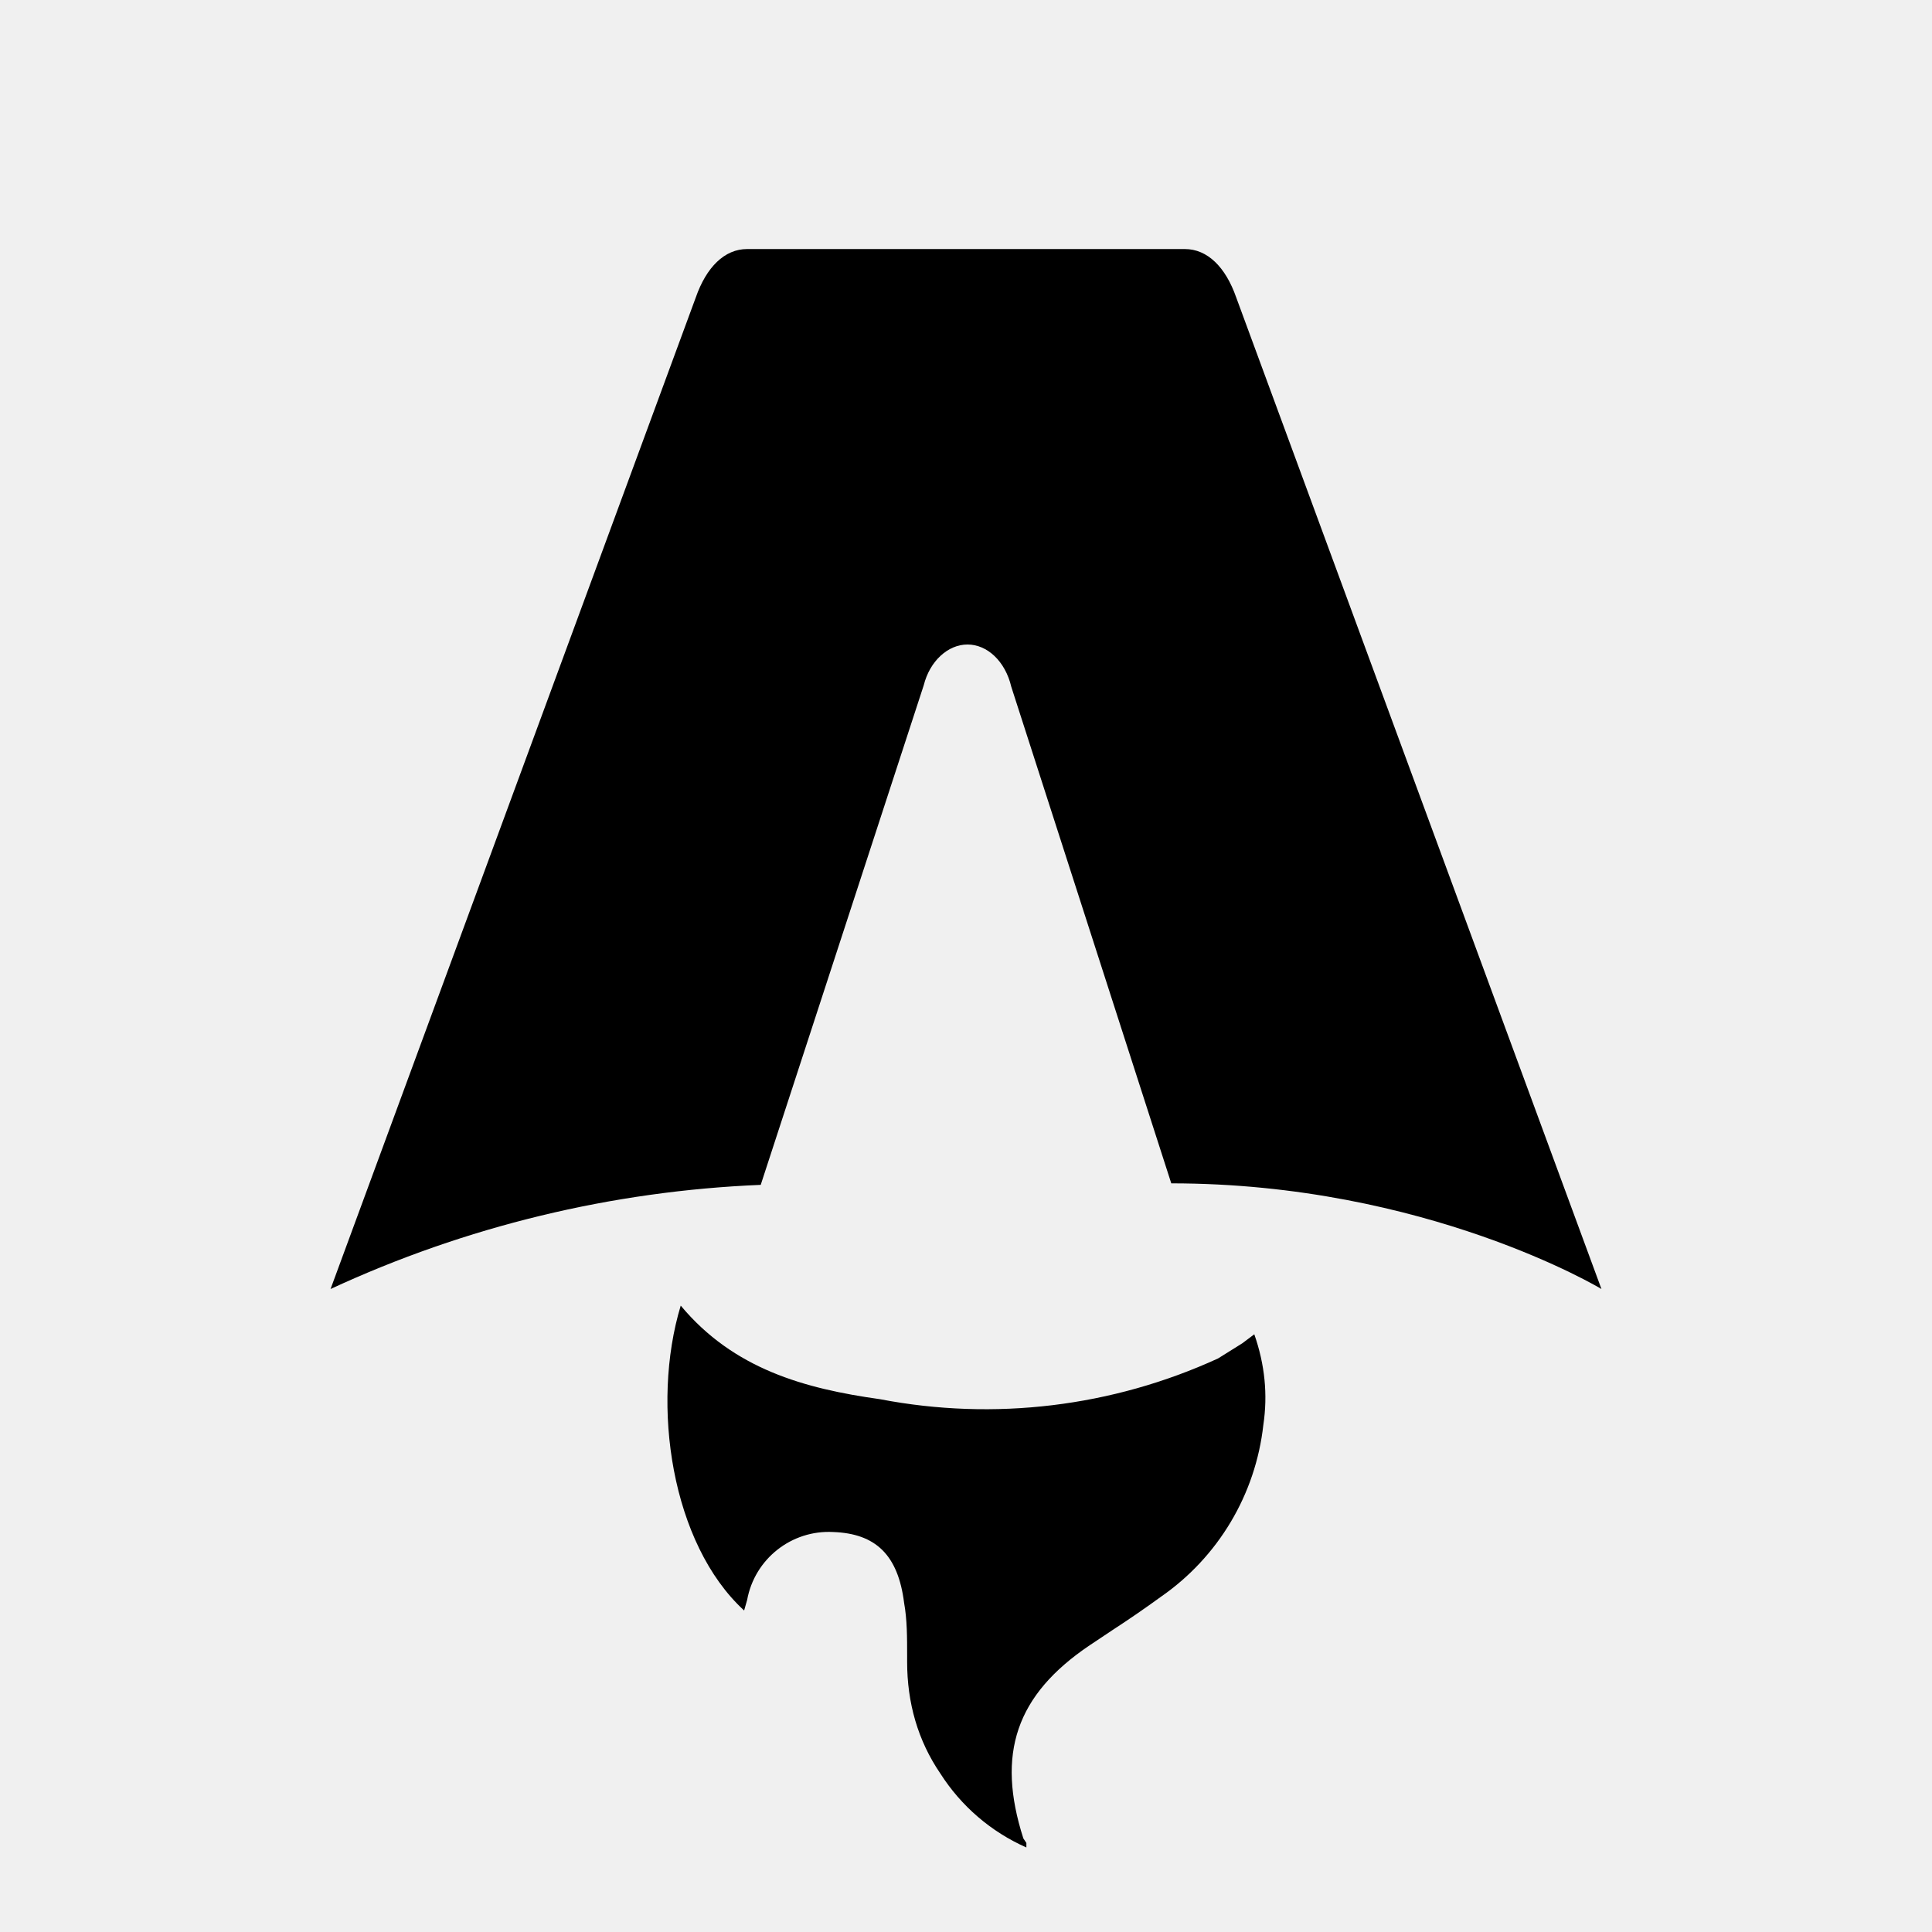
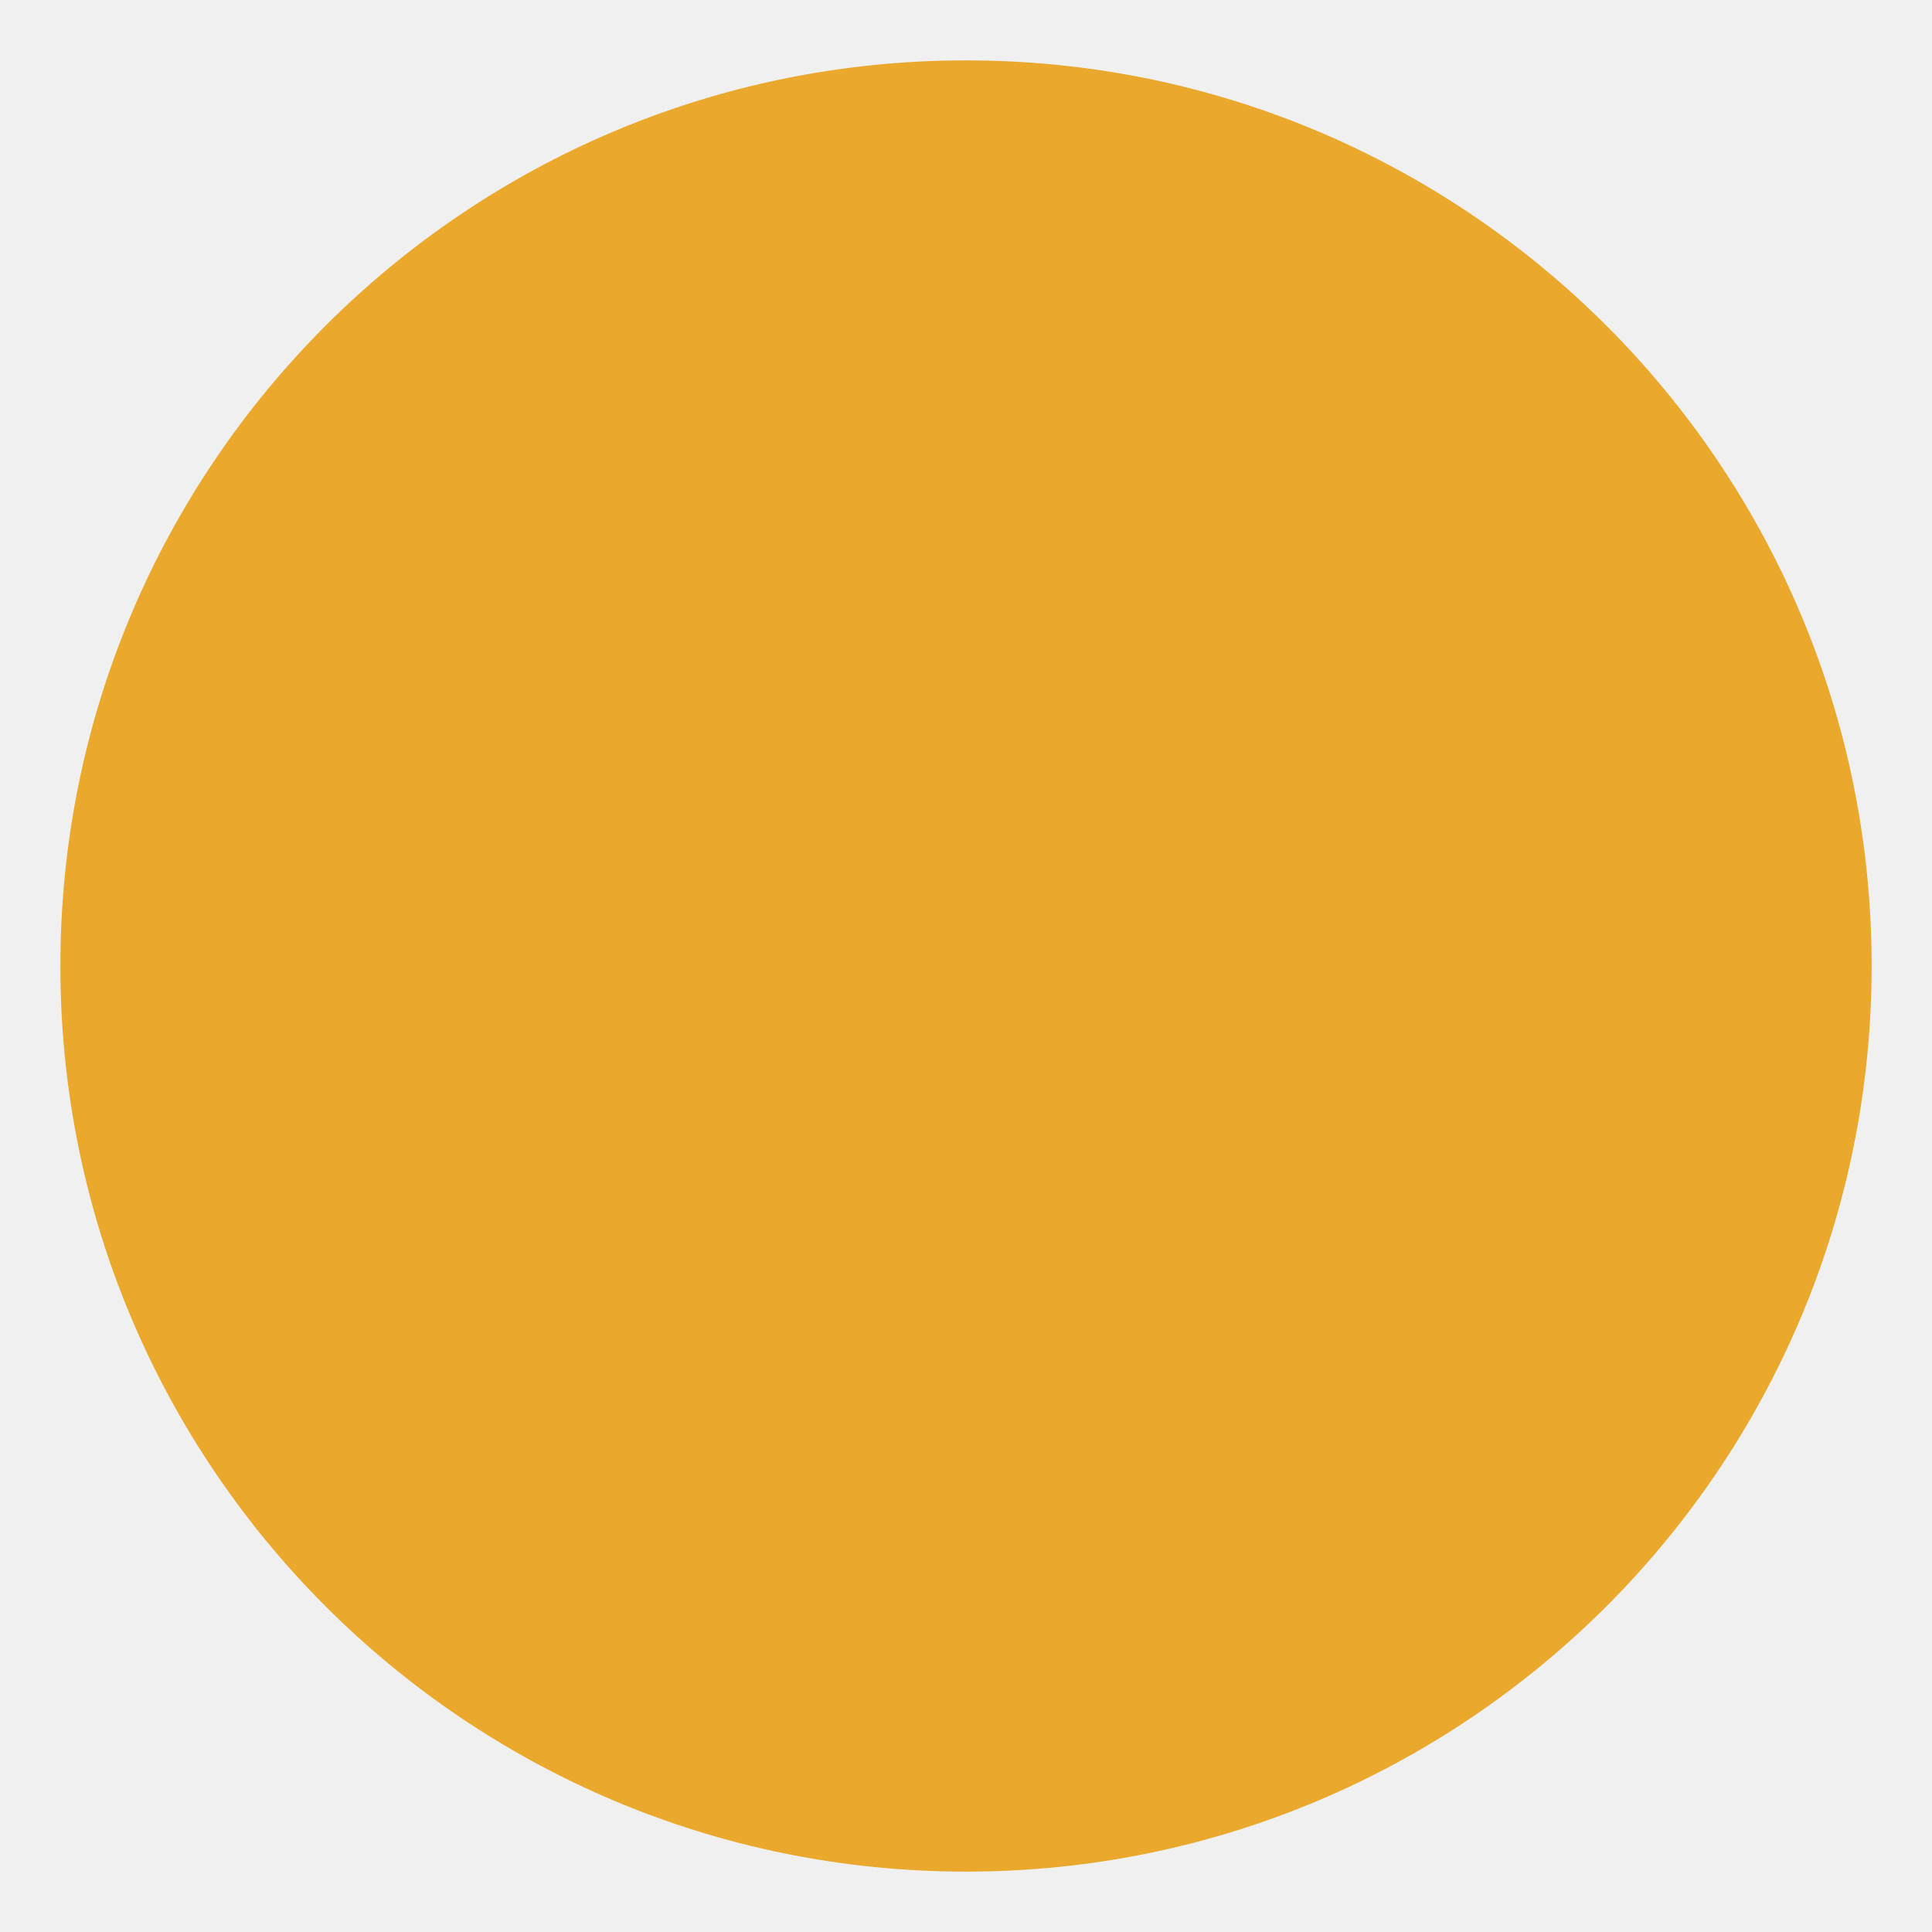
- <svg xmlns="http://www.w3.org/2000/svg" fill="none" viewBox="0 0 128 128">
-   <path d="M50.4 78.5a75.1 75.1 0 0 0-28.5 6.9l24.2-65.7c.7-2 1.9-3.2 3.4-3.2h29c1.5 0 2.7 1.2 3.4 3.2l24.2 65.7s-11.6-7-28.5-7L67 45.5c-.4-1.7-1.6-2.8-2.9-2.8-1.3 0-2.5 1.1-2.9 2.7L50.4 78.5Zm-1.1 28.2Zm-4.2-20.2c-2 6.6-.6 15.8 4.2 20.2a17.5 17.5 0 0 1 .2-.7 5.5 5.5 0 0 1 5.7-4.5c2.8.1 4.3 1.5 4.7 4.7.2 1.1.2 2.3.2 3.5v.4c0 2.7.7 5.2 2.2 7.4a13 13 0 0 0 5.7 4.9v-.3l-.2-.3c-1.8-5.6-.5-9.5 4.4-12.8l1.5-1a73 73 0 0 0 3.2-2.2 16 16 0 0 0 6.8-11.4c.3-2 .1-4-.6-6l-.8.6-1.6 1a37 37 0 0 1-22.4 2.7c-5-.7-9.7-2-13.2-6.2Z" />
-   <style>
-         path { fill: #000; }
-         @media (prefers-color-scheme: dark) {
-             path { fill: #FFF; }
-         }
-     </style>
+ <svg xmlns="http://www.w3.org/2000/svg" viewBox="0 0 128 128">
+   <circle cx="64" cy="64" r="60" fill="#EAA82D" />
</svg>
